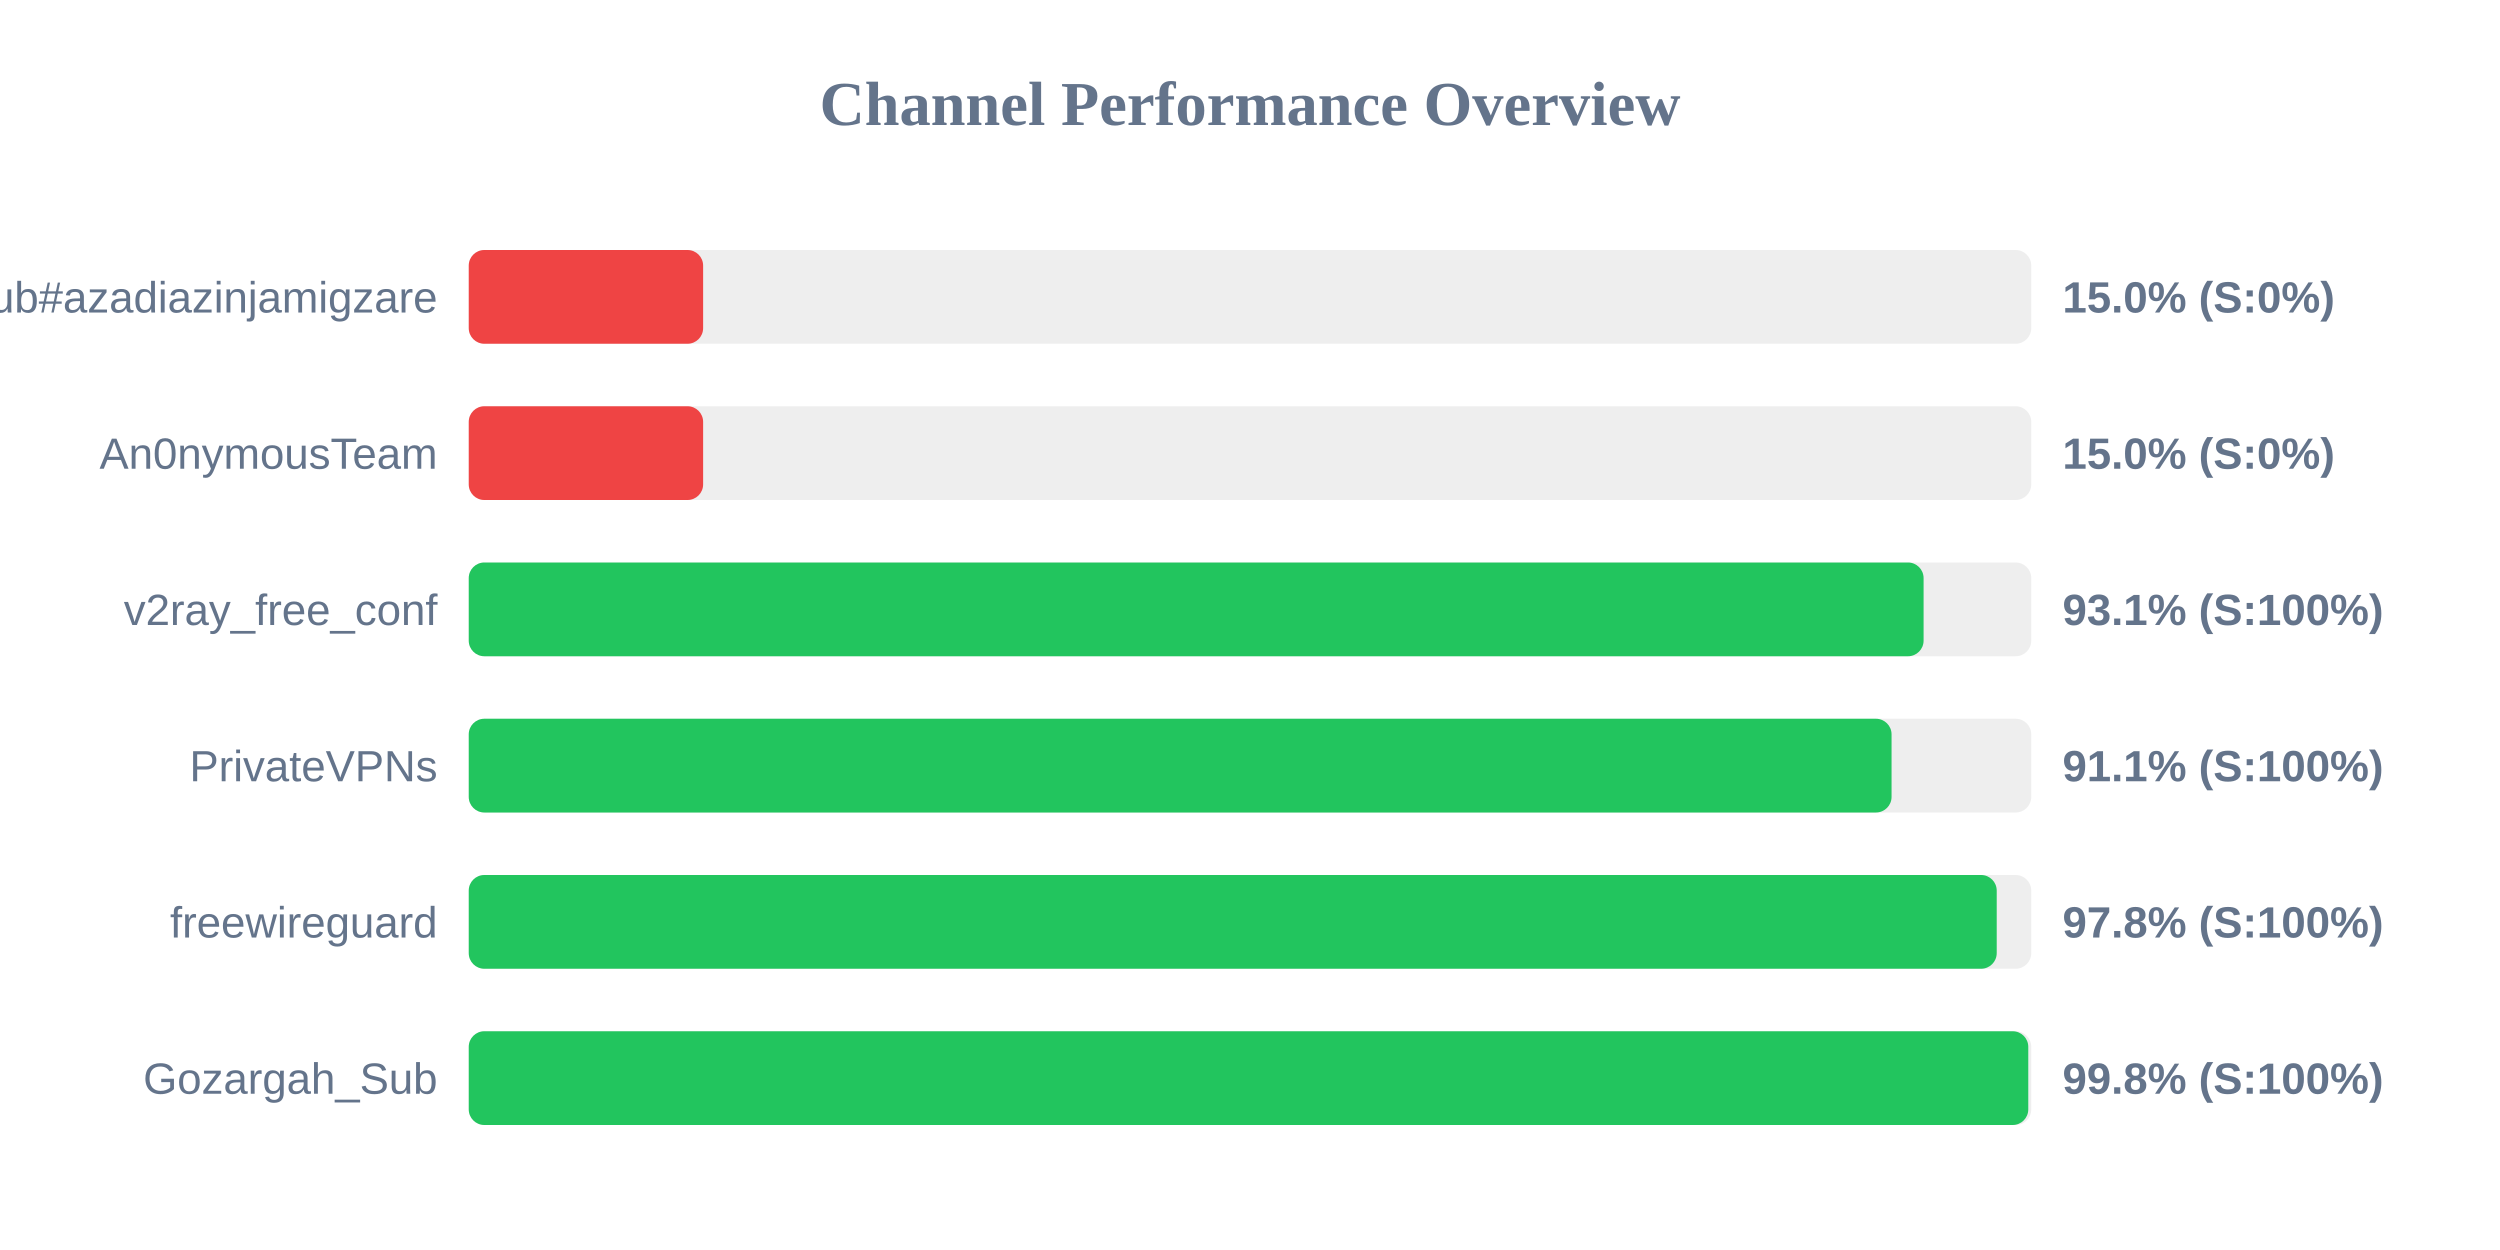
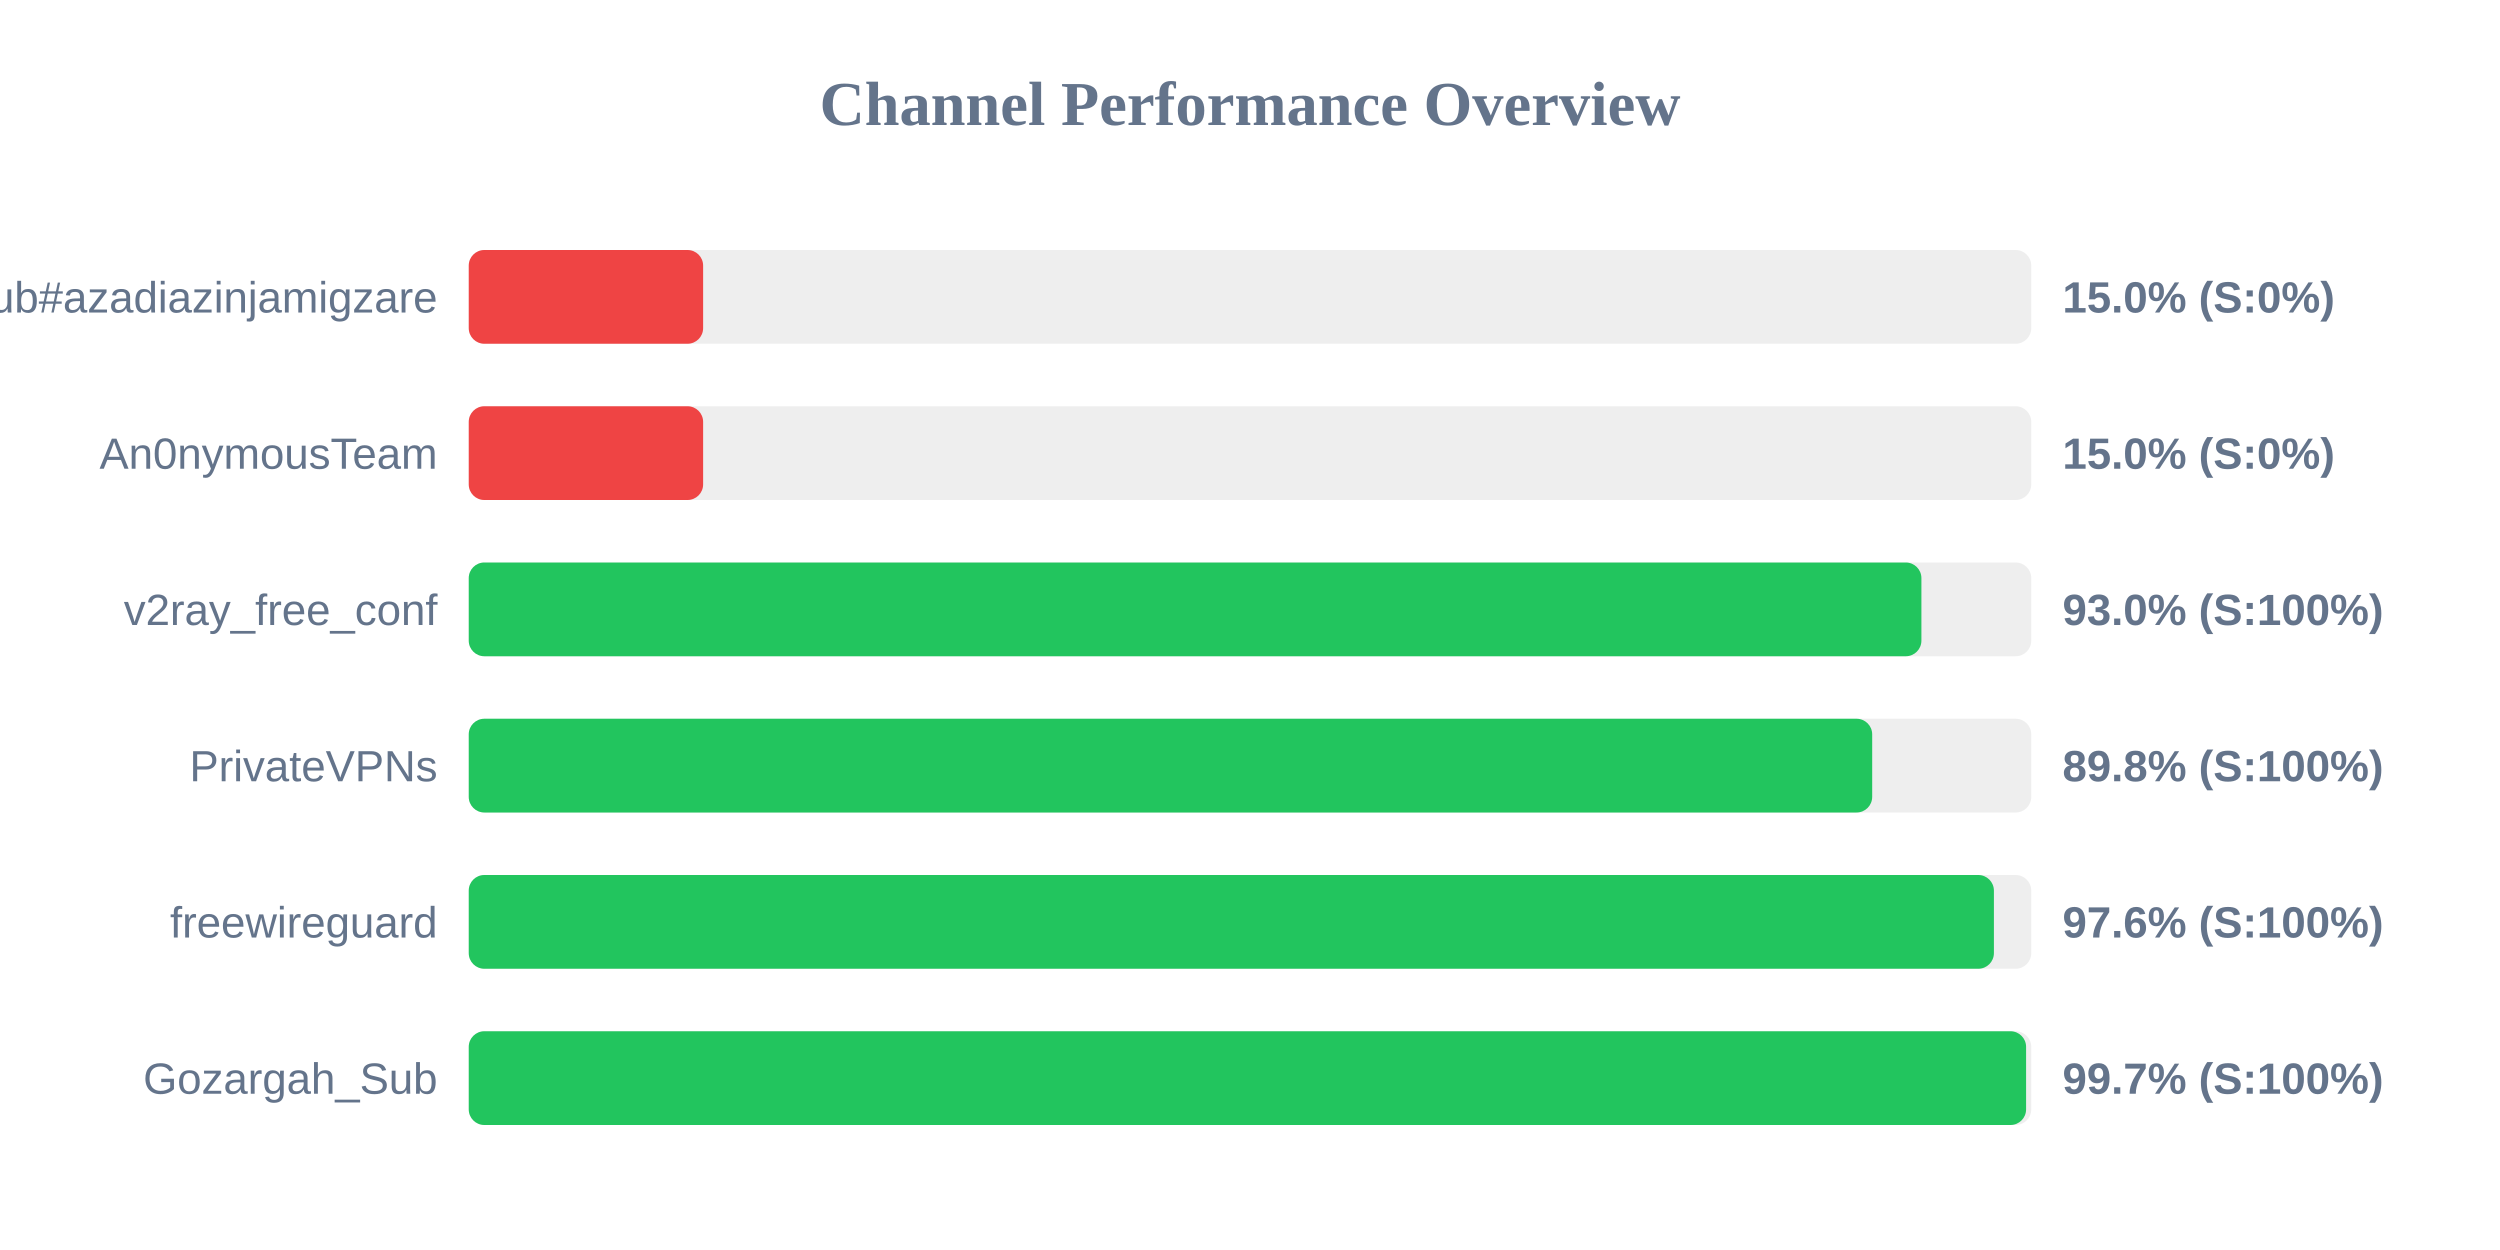
<svg xmlns="http://www.w3.org/2000/svg" width="800" height="400" version="1.1">
  <style>
        .row { font: 14px Arial; fill: #64748b; }
        .score { font: bold 14px Arial; fill: #64748b; }
    </style>
  <text x="400" y="40" text-anchor="middle" font-size="20px" font-weight="bold" fill="#64748b">Channel Performance Overview</text>
  <rect x="150" y="80" width="500" height="30" fill="#eee" rx="5" />
  <rect x="150" y="80" width="75.0" height="30" fill="#ef4444" rx="5" />
  <text x="140" y="100" text-anchor="end" class="row">Sub#azadiazinjamigzare</text>
  <text x="660" y="100" text-anchor="start" class="score">15.0% (S:0%)</text>
  <rect x="150" y="130" width="500" height="30" fill="#eee" rx="5" />
  <rect x="150" y="130" width="75.0" height="30" fill="#ef4444" rx="5" />
  <text x="140" y="150" text-anchor="end" class="row">An0nymousTeam</text>
  <text x="660" y="150" text-anchor="start" class="score">15.0% (S:0%)</text>
  <rect x="150" y="180" width="500" height="30" fill="#eee" rx="5" />
-   <rect x="150" y="180" width="465.55" height="30" fill="#22c55e" rx="5" />
+   <rect x="150" y="180" width="464.85" height="30" fill="#22c55e" rx="5" />
  <text x="140" y="200" text-anchor="end" class="row">v2ray_free_conf</text>
-   <text x="660" y="200" text-anchor="start" class="score">93.1% (S:100%)</text>
+   <text x="660" y="200" text-anchor="start" class="score">93.0% (S:100%)</text>
  <rect x="150" y="230" width="500" height="30" fill="#eee" rx="5" />
-   <rect x="150" y="230" width="455.3" height="30" fill="#22c55e" rx="5" />
+   <rect x="150" y="230" width="449.1" height="30" fill="#22c55e" rx="5" />
  <text x="140" y="250" text-anchor="end" class="row">PrivateVPNs</text>
-   <text x="660" y="250" text-anchor="start" class="score">91.1% (S:100%)</text>
+   <text x="660" y="250" text-anchor="start" class="score">89.8% (S:100%)</text>
  <rect x="150" y="280" width="500" height="30" fill="#eee" rx="5" />
-   <rect x="150" y="280" width="488.95" height="30" fill="#22c55e" rx="5" />
+   <rect x="150" y="280" width="488.05" height="30" fill="#22c55e" rx="5" />
  <text x="140" y="300" text-anchor="end" class="row">freewireguard</text>
-   <text x="660" y="300" text-anchor="start" class="score">97.8% (S:100%)</text>
+   <text x="660" y="300" text-anchor="start" class="score">97.6% (S:100%)</text>
  <rect x="150" y="330" width="500" height="30" fill="#eee" rx="5" />
-   <rect x="150" y="330" width="499.05" height="30" fill="#22c55e" rx="5" />
+   <rect x="150" y="330" width="498.35" height="30" fill="#22c55e" rx="5" />
  <text x="140" y="350" text-anchor="end" class="row">Gozargah_Sub</text>
-   <text x="660" y="350" text-anchor="start" class="score">99.8% (S:100%)</text>
+   <text x="660" y="350" text-anchor="start" class="score">99.7% (S:100%)</text>
</svg>
